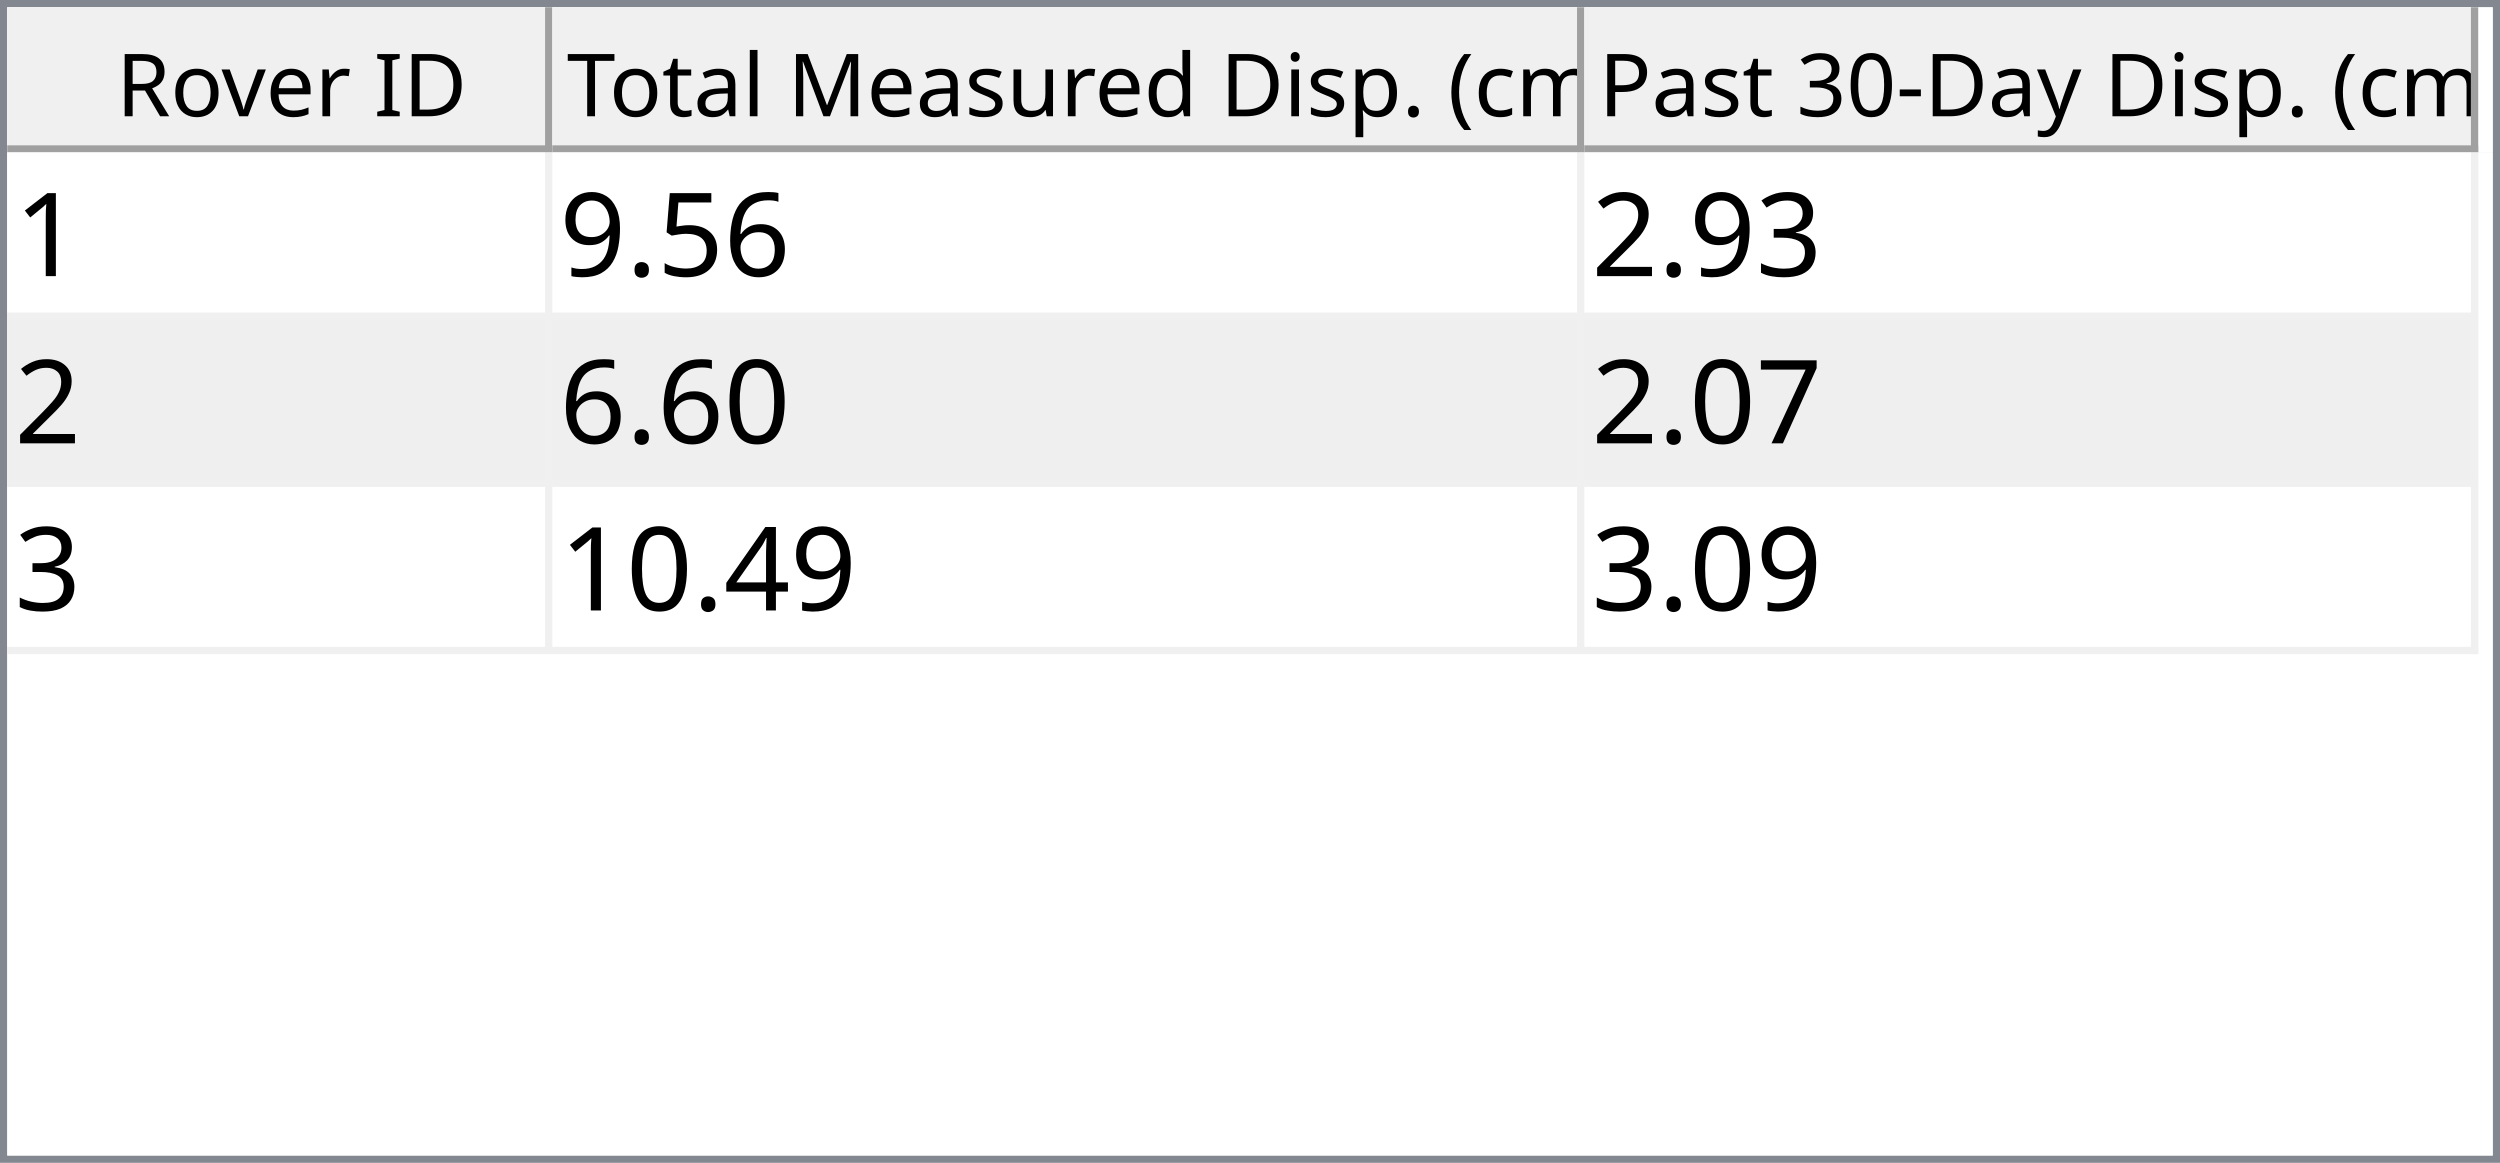
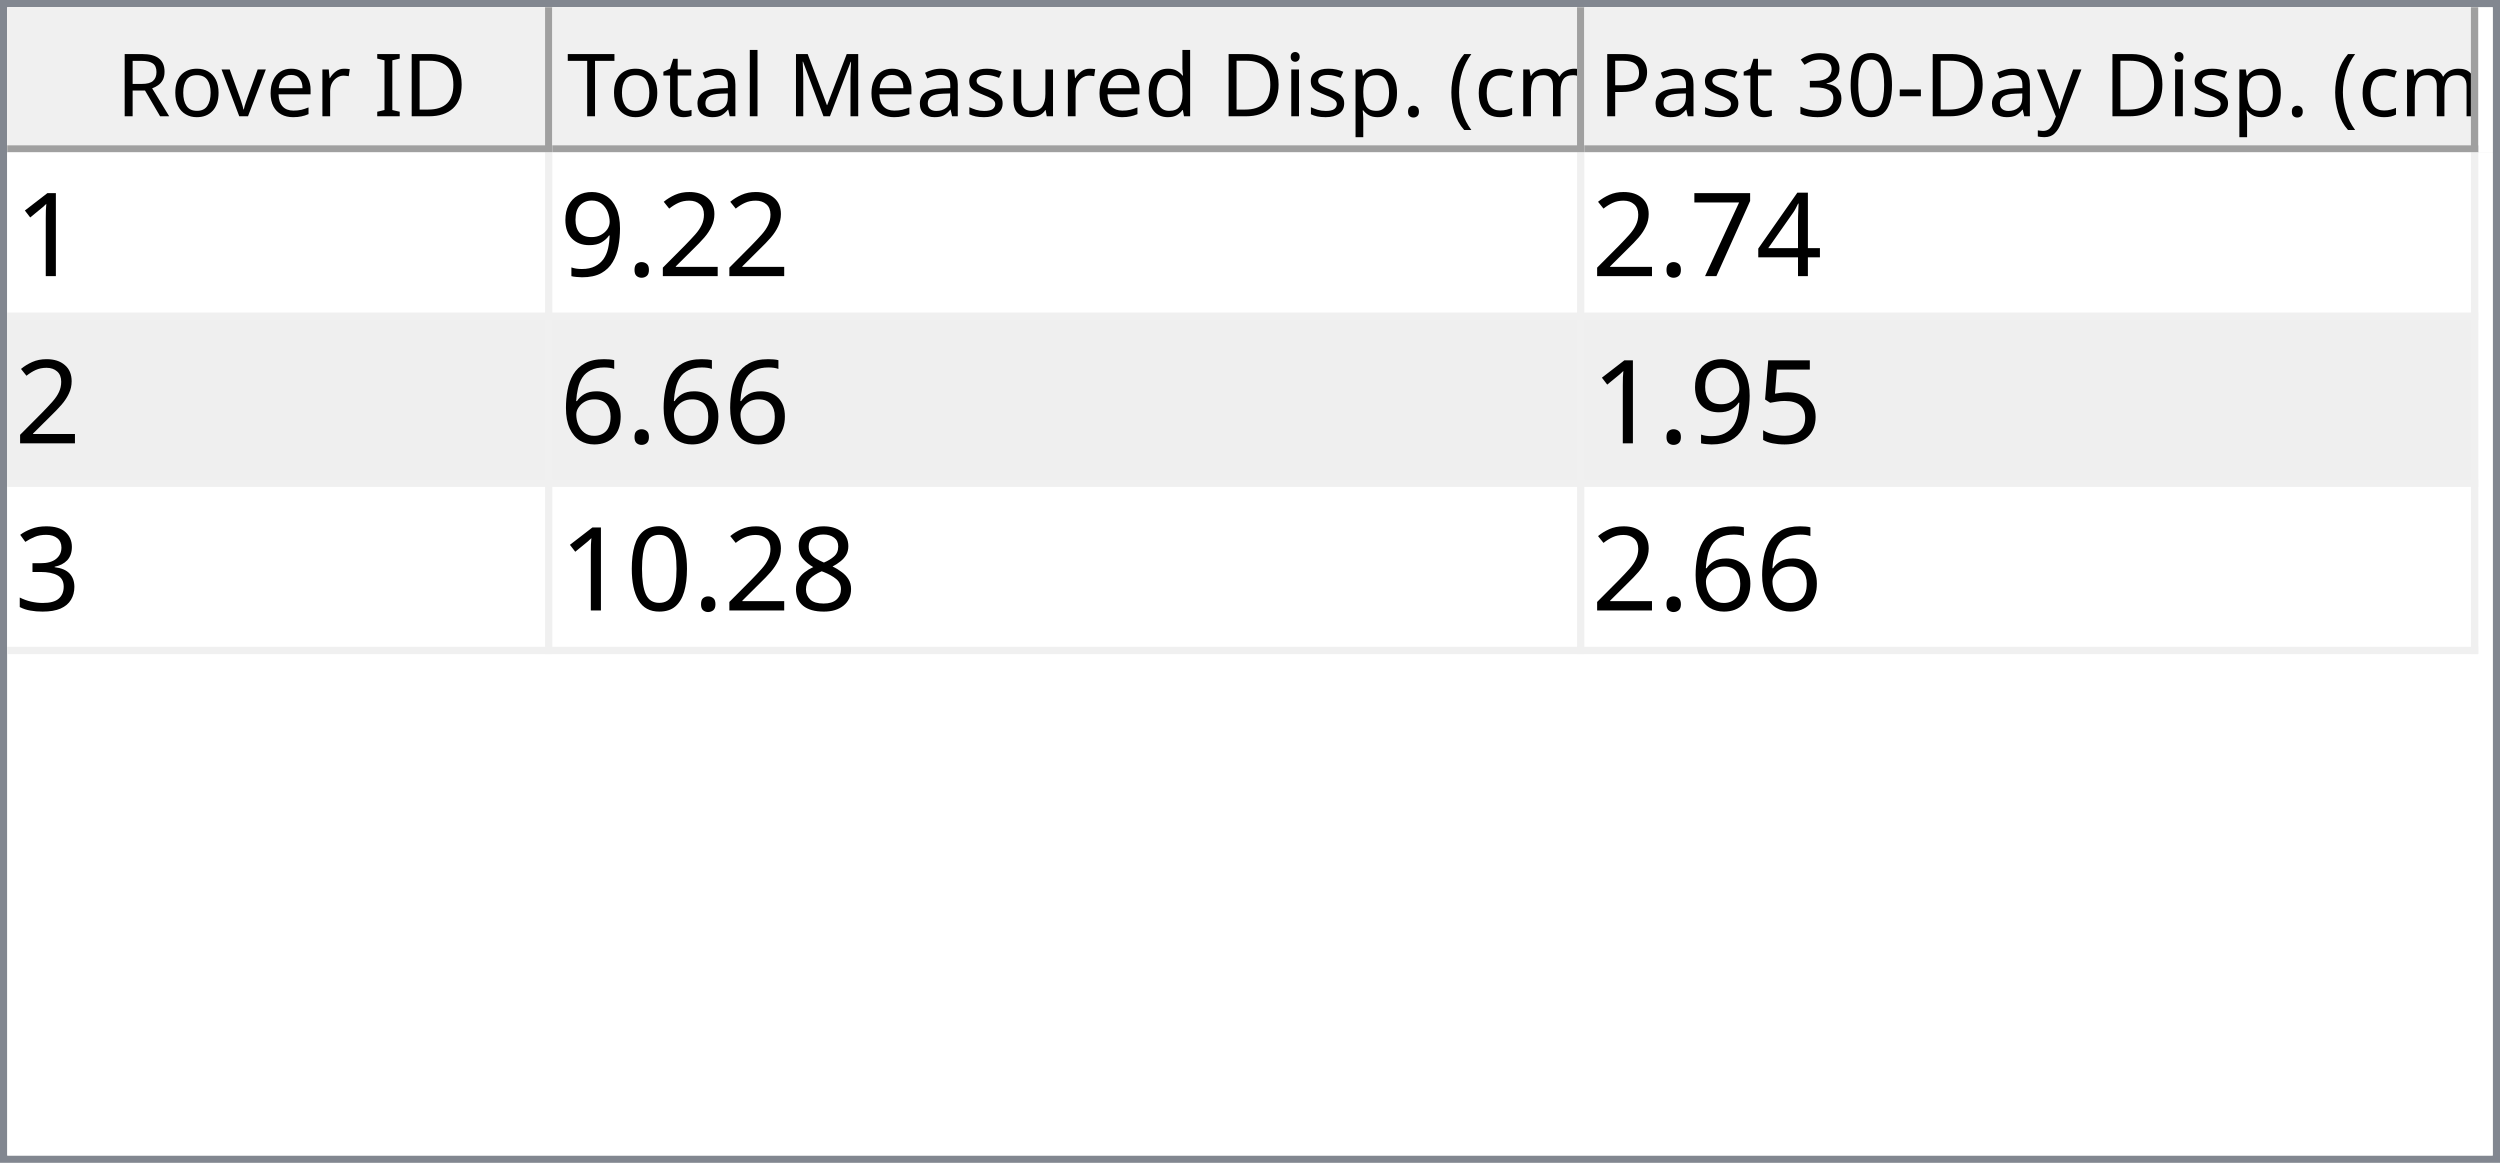
<svg xmlns="http://www.w3.org/2000/svg" style="fill-opacity:1; color-rendering:auto; color-interpolation:auto; text-rendering:auto; stroke:black; stroke-linecap:square; stroke-miterlimit:10; shape-rendering:auto; stroke-opacity:1; fill:black; stroke-dasharray:none; font-weight:normal; stroke-width:1; font-family:'Dialog'; font-style:normal; stroke-linejoin:miter; font-size:12px; stroke-dashoffset:0; image-rendering:auto;" width="344" height="160">
  <defs id="genericDefs" />
  <g>
    <defs id="defs1">
      <clipPath clipPathUnits="userSpaceOnUse" id="clipPath1">
        <path d="M0 0 L344 0 L344 160 L0 160 L0 0 Z" />
      </clipPath>
      <clipPath clipPathUnits="userSpaceOnUse" id="clipPath2">
        <path d="M0 0 L0 160 L344 160 L344 0 Z" />
      </clipPath>
      <clipPath clipPathUnits="userSpaceOnUse" id="clipPath3">
        <path d="M0 0 L0 20 L342 20 L342 0 Z" />
      </clipPath>
      <clipPath clipPathUnits="userSpaceOnUse" id="clipPath4">
        <path d="M0 0 L0 20 L75 20 L75 0 Z" />
      </clipPath>
      <clipPath clipPathUnits="userSpaceOnUse" id="clipPath5">
        <path d="M1 1 L1 19 L74 19 L74 1 Z" />
      </clipPath>
      <clipPath clipPathUnits="userSpaceOnUse" id="clipPath6">
        <path d="M0 0 L0 18 L73 18 L73 0 Z" />
      </clipPath>
      <clipPath clipPathUnits="userSpaceOnUse" id="clipPath7">
        <path d="M-0.5 -0.5 L-0.5 19.5 L74.5 19.5 L74.5 -0.5 Z" />
      </clipPath>
      <clipPath clipPathUnits="userSpaceOnUse" id="clipPath8">
        <path d="M0 0 L0 20 L142 20 L142 0 Z" />
      </clipPath>
      <clipPath clipPathUnits="userSpaceOnUse" id="clipPath9">
        <path d="M1 1 L1 19 L141 19 L141 1 Z" />
      </clipPath>
      <clipPath clipPathUnits="userSpaceOnUse" id="clipPath10">
        <path d="M0 0 L0 18 L140 18 L140 0 Z" />
      </clipPath>
      <clipPath clipPathUnits="userSpaceOnUse" id="clipPath11">
        <path d="M-0.5 -0.5 L-0.5 19.5 L141.5 19.5 L141.5 -0.5 Z" />
      </clipPath>
      <clipPath clipPathUnits="userSpaceOnUse" id="clipPath12">
        <path d="M0 0 L0 20 L123 20 L123 0 Z" />
      </clipPath>
      <clipPath clipPathUnits="userSpaceOnUse" id="clipPath13">
        <path d="M1 1 L1 19 L122 19 L122 1 Z" />
      </clipPath>
      <clipPath clipPathUnits="userSpaceOnUse" id="clipPath14">
        <path d="M0 0 L0 18 L121 18 L121 0 Z" />
      </clipPath>
      <clipPath clipPathUnits="userSpaceOnUse" id="clipPath15">
        <path d="M-0.5 -0.5 L-0.5 19.5 L122.5 19.5 L122.5 -0.5 Z" />
      </clipPath>
      <clipPath clipPathUnits="userSpaceOnUse" id="clipPath16">
        <path d="M0 0 L0 138 L342 138 L342 0 Z" />
      </clipPath>
      <clipPath clipPathUnits="userSpaceOnUse" id="clipPath17">
        <path d="M0 0 L0 69 L340 69 L340 0 Z" />
      </clipPath>
      <clipPath clipPathUnits="userSpaceOnUse" id="clipPath18">
        <path d="M-0.5 -0.5 L-0.5 68.5 L339.5 68.5 L339.5 -0.5 Z" />
      </clipPath>
      <clipPath clipPathUnits="userSpaceOnUse" id="clipPath19">
        <path d="M0 0 L0 22 L74 22 L74 0 Z" />
      </clipPath>
      <clipPath clipPathUnits="userSpaceOnUse" id="clipPath20">
        <path d="M0 0 L0 22 L141 22 L141 0 Z" />
      </clipPath>
      <clipPath clipPathUnits="userSpaceOnUse" id="clipPath21">
        <path d="M0 0 L0 22 L122 22 L122 0 Z" />
      </clipPath>
      <font horiz-adv-x="64.551" id="font1">
        <font-face ascent="107.91" descent="25.098" units-per-em="100" style="font-style:normal; font-family:Segoe UI; font-weight:normal;" />
        <missing-glyph horiz-adv-x="64.551" d="M8.109 0 L8.109 68.266 L56.453 68.266 L56.453 0 L8.109 0 ZM15.328 7.234 L49.219 7.234 L49.219 61.031 L15.328 61.031 L15.328 7.234 Z" />
        <glyph unicode="D" horiz-adv-x="70.117" d="M9.188 0 L9.188 70.016 L28.516 70.016 Q65.531 70.016 65.531 35.891 Q65.531 19.672 55.25 9.836 Q44.969 0 27.734 0 L9.188 0 ZM17.391 62.594 L17.391 7.422 L27.828 7.422 Q41.609 7.422 49.273 14.797 Q56.938 22.172 56.938 35.688 Q56.938 62.594 28.328 62.594 L17.391 62.594 Z" />
        <glyph unicode="I" horiz-adv-x="26.611" d="M17.391 0 L9.188 0 L9.188 70.016 L17.391 70.016 L17.391 0 Z" />
        <glyph unicode=" " horiz-adv-x="27.393" d="" />
        <glyph unicode="r" horiz-adv-x="34.766" d="M34.188 41.891 Q32.078 43.5 28.125 43.5 Q23 43.5 19.555 38.672 Q16.109 33.844 16.109 25.484 L16.109 0 L8.109 0 L8.109 50 L16.109 50 L16.109 39.703 L16.312 39.703 Q18.016 44.969 21.531 47.922 Q25.047 50.875 29.391 50.875 Q32.516 50.875 34.188 50.203 L34.188 41.891 Z" />
        <glyph unicode="e" horiz-adv-x="52.295" d="M48.297 23 L12.984 23 Q13.188 14.656 17.484 10.109 Q21.781 5.562 29.297 5.562 Q37.75 5.562 44.828 11.141 L44.828 3.609 Q38.234 -1.172 27.391 -1.172 Q16.797 -1.172 10.742 5.641 Q4.688 12.453 4.688 24.812 Q4.688 36.469 11.305 43.82 Q17.922 51.172 27.734 51.172 Q37.547 51.172 42.922 44.828 Q48.297 38.484 48.297 27.203 L48.297 23 ZM40.094 29.781 Q40.047 36.719 36.75 40.578 Q33.453 44.438 27.594 44.438 Q21.922 44.438 17.969 40.383 Q14.016 36.328 13.094 29.781 L40.094 29.781 Z" />
        <glyph unicode="v" horiz-adv-x="47.9" d="M47.406 50 L27.484 0 L19.625 0 L0.688 50 L9.469 50 L22.172 13.672 Q23.578 9.672 23.922 6.688 L24.125 6.688 Q24.609 10.453 25.688 13.484 L38.969 50 L47.406 50 Z" />
        <glyph unicode="o" horiz-adv-x="58.594" d="M29 -1.172 Q17.922 -1.172 11.305 5.836 Q4.688 12.844 4.688 24.422 Q4.688 37.016 11.57 44.094 Q18.453 51.172 30.172 51.172 Q41.359 51.172 47.633 44.289 Q53.906 37.406 53.906 25.203 Q53.906 13.234 47.141 6.031 Q40.375 -1.172 29 -1.172 ZM29.594 44.438 Q21.875 44.438 17.383 39.188 Q12.891 33.938 12.891 24.703 Q12.891 15.828 17.43 10.695 Q21.969 5.562 29.594 5.562 Q37.359 5.562 41.531 10.594 Q45.703 15.625 45.703 24.906 Q45.703 34.281 41.531 39.359 Q37.359 44.438 29.594 44.438 Z" />
        <glyph unicode="R" horiz-adv-x="59.814" d="M59.375 0 L49.609 0 L37.891 19.625 Q36.281 22.359 34.766 24.289 Q33.25 26.219 31.664 27.438 Q30.078 28.656 28.25 29.219 Q26.422 29.781 24.125 29.781 L17.391 29.781 L17.391 0 L9.188 0 L9.188 70.016 L30.078 70.016 Q34.672 70.016 38.555 68.867 Q42.438 67.719 45.289 65.375 Q48.141 63.031 49.758 59.547 Q51.375 56.062 51.375 51.375 Q51.375 47.703 50.273 44.656 Q49.172 41.609 47.148 39.211 Q45.125 36.812 42.266 35.133 Q39.406 33.453 35.844 32.516 L35.844 32.328 Q37.594 31.547 38.891 30.547 Q40.188 29.547 41.359 28.18 Q42.531 26.812 43.68 25.078 Q44.828 23.344 46.234 21.047 L59.375 0 ZM17.391 62.594 L17.391 37.203 L28.516 37.203 Q31.594 37.203 34.203 38.133 Q36.812 39.062 38.719 40.797 Q40.625 42.531 41.703 45.047 Q42.781 47.562 42.781 50.688 Q42.781 56.297 39.141 59.445 Q35.5 62.594 28.609 62.594 L17.391 62.594 Z" />
        <glyph unicode=")" horiz-adv-x="30.176" d="M8.297 -15.922 L1.172 -15.922 Q16.406 2.344 16.406 26.812 Q16.406 51.469 1.078 70.016 L8.297 70.016 Q23.531 52.156 23.531 26.703 Q23.531 1.375 8.297 -15.922 Z" />
        <glyph unicode="m" horiz-adv-x="86.133" d="M79.109 0 L71.094 0 L71.094 28.719 Q71.094 37.016 68.531 40.727 Q65.969 44.438 59.906 44.438 Q54.781 44.438 51.195 39.75 Q47.609 35.062 47.609 28.516 L47.609 0 L39.594 0 L39.594 29.688 Q39.594 44.438 28.219 44.438 Q22.953 44.438 19.531 40.016 Q16.109 35.594 16.109 28.516 L16.109 0 L8.109 0 L8.109 50 L16.109 50 L16.109 42.094 L16.312 42.094 Q21.625 51.172 31.844 51.172 Q36.969 51.172 40.773 48.312 Q44.578 45.453 46 40.828 Q51.562 51.172 62.594 51.172 Q79.109 51.172 79.109 30.812 L79.109 0 Z" />
        <glyph unicode="c" horiz-adv-x="46.191" d="M42.188 2.297 Q36.422 -1.172 28.516 -1.172 Q17.828 -1.172 11.258 5.789 Q4.688 12.75 4.688 23.828 Q4.688 36.188 11.766 43.68 Q18.844 51.172 30.672 51.172 Q37.25 51.172 42.281 48.734 L42.281 40.531 Q36.719 44.438 30.375 44.438 Q22.703 44.438 17.797 38.945 Q12.891 33.453 12.891 24.516 Q12.891 15.719 17.508 10.641 Q22.125 5.562 29.891 5.562 Q36.422 5.562 42.188 9.906 L42.188 2.297 Z" />
        <glyph unicode="(" horiz-adv-x="30.176" d="M29.109 -15.922 L21.969 -15.922 Q6.844 1.375 6.844 26.703 Q6.844 52.156 21.969 70.016 L29.203 70.016 Q13.875 51.469 13.875 26.812 Q13.875 2.344 29.109 -15.922 Z" />
        <glyph unicode="." horiz-adv-x="21.68" d="M10.891 -1.078 Q8.641 -1.078 7.055 0.539 Q5.469 2.156 5.469 4.391 Q5.469 6.641 7.055 8.273 Q8.641 9.906 10.891 9.906 Q13.188 9.906 14.797 8.273 Q16.406 6.641 16.406 4.391 Q16.406 2.156 14.797 0.539 Q13.188 -1.078 10.891 -1.078 Z" />
        <glyph unicode="p" horiz-adv-x="58.789" d="M16.312 7.234 L16.109 7.234 L16.109 -23 L8.109 -23 L8.109 50 L16.109 50 L16.109 41.219 L16.312 41.219 Q22.219 51.172 33.594 51.172 Q43.266 51.172 48.688 44.461 Q54.109 37.75 54.109 26.469 Q54.109 13.922 48 6.375 Q41.891 -1.172 31.297 -1.172 Q21.578 -1.172 16.312 7.234 ZM16.109 27.391 L16.109 20.406 Q16.109 14.203 20.141 9.883 Q24.172 5.562 30.375 5.562 Q37.641 5.562 41.773 11.133 Q45.906 16.703 45.906 26.609 Q45.906 34.969 42.047 39.703 Q38.188 44.438 31.594 44.438 Q24.609 44.438 20.359 39.578 Q16.109 34.719 16.109 27.391 Z" />
        <glyph unicode="i" horiz-adv-x="24.219" d="M12.203 62.703 Q10.062 62.703 8.547 64.164 Q7.031 65.625 7.031 67.875 Q7.031 70.125 8.547 71.609 Q10.062 73.094 12.203 73.094 Q14.406 73.094 15.945 71.609 Q17.484 70.125 17.484 67.875 Q17.484 65.719 15.945 64.211 Q14.406 62.703 12.203 62.703 ZM16.109 0 L8.109 0 L8.109 50 L16.109 50 L16.109 0 Z" />
        <glyph unicode="d" horiz-adv-x="58.887" d="M50.781 0 L42.781 0 L42.781 8.5 L42.578 8.5 Q37.016 -1.172 25.391 -1.172 Q15.969 -1.172 10.328 5.539 Q4.688 12.25 4.688 23.828 Q4.688 36.234 10.938 43.703 Q17.188 51.172 27.594 51.172 Q37.891 51.172 42.578 43.062 L42.781 43.062 L42.781 74.031 L50.781 74.031 L50.781 0 ZM42.781 22.609 L42.781 29.984 Q42.781 36.031 38.773 40.234 Q34.766 44.438 28.609 44.438 Q21.297 44.438 17.094 39.062 Q12.891 33.688 12.891 24.219 Q12.891 15.578 16.922 10.57 Q20.953 5.562 27.734 5.562 Q34.422 5.562 38.602 10.398 Q42.781 15.234 42.781 22.609 Z" />
        <glyph unicode="u" horiz-adv-x="56.592" d="M48.531 0 L40.531 0 L40.531 7.906 L40.328 7.906 Q35.359 -1.172 24.906 -1.172 Q7.031 -1.172 7.031 20.125 L7.031 50 L14.984 50 L14.984 21.391 Q14.984 5.562 27.094 5.562 Q32.953 5.562 36.742 9.883 Q40.531 14.203 40.531 21.188 L40.531 50 L48.531 50 L48.531 0 Z" />
        <glyph unicode="s" horiz-adv-x="42.432" d="M5.078 1.812 L5.078 10.406 Q11.625 5.562 19.484 5.562 Q30.031 5.562 30.031 12.594 Q30.031 14.594 29.125 15.992 Q28.219 17.391 26.68 18.461 Q25.141 19.531 23.07 20.383 Q21 21.234 18.609 22.172 Q15.281 23.484 12.766 24.828 Q10.25 26.172 8.57 27.859 Q6.891 29.547 6.031 31.695 Q5.172 33.844 5.172 36.719 Q5.172 40.234 6.789 42.945 Q8.406 45.656 11.086 47.484 Q13.766 49.312 17.211 50.242 Q20.656 51.172 24.312 51.172 Q30.812 51.172 35.938 48.922 L35.938 40.828 Q30.422 44.438 23.25 44.438 Q21 44.438 19.195 43.922 Q17.391 43.406 16.094 42.477 Q14.797 41.547 14.086 40.258 Q13.375 38.969 13.375 37.406 Q13.375 35.453 14.086 34.133 Q14.797 32.812 16.164 31.789 Q17.531 30.766 19.484 29.938 Q21.438 29.109 23.922 28.125 Q27.25 26.859 29.883 25.516 Q32.516 24.172 34.375 22.484 Q36.234 20.797 37.234 18.602 Q38.234 16.406 38.234 13.375 Q38.234 9.672 36.602 6.938 Q34.969 4.203 32.234 2.398 Q29.5 0.594 25.93 -0.289 Q22.359 -1.172 18.453 -1.172 Q10.75 -1.172 5.078 1.812 Z" />
        <glyph unicode="M" horiz-adv-x="89.795" d="M80.562 0 L72.406 0 L72.406 46.969 Q72.406 52.547 73.094 60.594 L72.906 60.594 Q71.734 55.859 70.797 53.812 L46.875 0 L42.875 0 L19 53.422 Q17.969 55.766 16.891 60.594 L16.703 60.594 Q17.094 56.391 17.094 46.875 L17.094 0 L9.188 0 L9.188 70.016 L20.016 70.016 L41.5 21.188 Q44 15.578 44.734 12.797 L45.016 12.797 Q47.125 18.562 48.391 21.391 L70.312 70.016 L80.562 70.016 L80.562 0 Z" />
        <glyph unicode="l" horiz-adv-x="24.219" d="M16.109 0 L8.109 0 L8.109 74.031 L16.109 74.031 L16.109 0 Z" />
        <glyph unicode="a" horiz-adv-x="50.879" d="M43.891 0 L35.891 0 L35.891 7.812 L35.688 7.812 Q30.469 -1.172 20.312 -1.172 Q12.844 -1.172 8.617 2.781 Q4.391 6.734 4.391 13.281 Q4.391 27.297 20.906 29.594 L35.891 31.688 Q35.891 44.438 25.594 44.438 Q16.547 44.438 9.281 38.281 L9.281 46.484 Q16.656 51.172 26.266 51.172 Q43.891 51.172 43.891 32.516 L43.891 0 ZM35.891 25.297 L23.828 23.641 Q18.266 22.859 15.43 20.875 Q12.594 18.891 12.594 13.875 Q12.594 10.203 15.211 7.883 Q17.828 5.562 22.172 5.562 Q28.125 5.562 32.008 9.742 Q35.891 13.922 35.891 20.312 L35.891 25.297 Z" />
        <glyph unicode="t" horiz-adv-x="33.887" d="M31.297 0.484 Q28.469 -1.078 23.828 -1.078 Q10.688 -1.078 10.688 13.578 L10.688 43.172 L2.094 43.172 L2.094 50 L10.688 50 L10.688 62.203 L18.703 64.797 L18.703 50 L31.297 50 L31.297 43.172 L18.703 43.172 L18.703 14.984 Q18.703 9.969 20.414 7.82 Q22.125 5.672 26.078 5.672 Q29.109 5.672 31.297 7.328 L31.297 0.484 Z" />
        <glyph unicode="T" horiz-adv-x="52.393" d="M50.594 62.594 L30.375 62.594 L30.375 0 L22.172 0 L22.172 62.594 L2 62.594 L2 70.016 L50.594 70.016 L50.594 62.594 Z" />
        <glyph unicode="y" horiz-adv-x="48.389" d="M47.906 50 L24.906 -8.016 Q18.75 -23.531 7.625 -23.531 Q4.5 -23.531 2.391 -22.906 L2.391 -15.719 Q4.984 -16.609 7.125 -16.609 Q13.188 -16.609 16.219 -9.375 L20.219 0.094 L0.688 50 L9.578 50 L23.094 11.531 Q23.344 10.797 24.125 7.719 L24.422 7.719 Q24.656 8.891 25.391 11.422 L39.594 50 L47.906 50 Z" />
        <glyph unicode="-" horiz-adv-x="39.99" d="M33.688 24.703 L7.031 24.703 L7.031 31 L33.688 31 L33.688 24.703 Z" />
        <glyph unicode="0" horiz-adv-x="53.906" d="M49.812 35.297 Q49.812 26.516 48.219 19.727 Q46.625 12.938 43.625 8.273 Q40.625 3.609 36.258 1.195 Q31.891 -1.219 26.312 -1.219 Q21.047 -1.219 16.922 1.102 Q12.797 3.422 9.961 7.867 Q7.125 12.312 5.664 18.781 Q4.203 25.25 4.203 33.594 Q4.203 42.781 5.742 49.812 Q7.281 56.844 10.258 61.602 Q13.234 66.359 17.656 68.773 Q22.078 71.188 27.781 71.188 Q49.812 71.188 49.812 35.297 ZM41.609 34.516 Q41.609 64.406 27.391 64.406 Q12.406 64.406 12.406 33.984 Q12.406 5.609 27.094 5.609 Q41.609 5.609 41.609 34.516 Z" />
        <glyph unicode="3" horiz-adv-x="53.906" d="M46.531 19.828 Q46.531 15.094 44.75 11.211 Q42.969 7.328 39.719 4.57 Q36.469 1.812 31.93 0.297 Q27.391 -1.219 21.922 -1.219 Q11.922 -1.219 6 2.594 L6 11.188 Q13.094 5.609 22.219 5.609 Q25.875 5.609 28.828 6.539 Q31.781 7.469 33.906 9.227 Q36.031 10.984 37.18 13.477 Q38.328 15.969 38.328 19.094 Q38.328 32.812 18.797 32.812 L12.984 32.812 L12.984 39.594 L18.5 39.594 Q35.797 39.594 35.797 52.484 Q35.797 64.406 22.609 64.406 Q15.188 64.406 8.688 59.422 L8.688 67.188 Q15.375 71.188 24.609 71.188 Q29 71.188 32.57 69.969 Q36.141 68.75 38.68 66.555 Q41.219 64.359 42.609 61.281 Q44 58.203 44 54.5 Q44 40.672 30.031 36.719 L30.031 36.531 Q33.594 36.141 36.625 34.797 Q39.656 33.453 41.852 31.305 Q44.047 29.156 45.289 26.25 Q46.531 23.344 46.531 19.828 Z" />
        <glyph unicode="P" horiz-adv-x="56.006" d="M17.391 26.469 L17.391 0 L9.188 0 L9.188 70.016 L28.422 70.016 Q39.656 70.016 45.828 64.547 Q52 59.078 52 49.125 Q52 39.156 45.141 32.812 Q38.281 26.469 26.609 26.469 L17.391 26.469 ZM17.391 62.594 L17.391 33.891 L25.984 33.891 Q34.469 33.891 38.938 37.773 Q43.406 41.656 43.406 48.734 Q43.406 62.594 27 62.594 L17.391 62.594 Z" />
      </font>
      <font horiz-adv-x="75.0" id="font2">
        <font-face ascent="100.537" descent="21.973" units-per-em="100" style="font-style:normal; font-family:sans-serif; font-weight:normal;" />
        <missing-glyph horiz-adv-x="75.0" d="M12.5 0 L12.5 62.5 L62.5 62.5 L62.5 0 L12.5 0 ZM14.062 1.562 L60.938 1.562 L60.938 60.938 L14.062 60.938 L14.062 1.562 Z" />
        <glyph unicode="1" horiz-adv-x="55.615" d="M37.25 0 L28.469 0 L28.469 56 Q25.297 52.984 20.141 49.953 Q14.984 46.922 10.891 45.406 L10.891 53.906 Q18.266 57.375 23.781 62.305 Q29.297 67.234 31.594 71.875 L37.25 71.875 L37.25 0 Z" />
+         <glyph unicode="2" horiz-adv-x="55.615" d="M50.344 8.453 L50.344 0 L3.031 0 Q2.938 3.172 4.047 6.109 Q5.859 10.938 9.836 15.625 Q13.812 20.312 21.344 26.469 Q33.016 36.031 37.117 41.625 Q41.219 47.219 41.219 52.203 Q41.219 57.422 37.477 61.008 Q33.734 64.594 27.734 64.594 Q21.391 64.594 17.578 60.789 Q13.766 56.984 13.719 50.25 L4.688 51.172 Q5.609 61.281 11.664 66.578 Q17.719 71.875 27.938 71.875 Q38.234 71.875 44.242 66.164 Q50.25 60.453 50.25 52 Q50.25 47.703 48.492 43.555 Q46.734 39.406 42.656 34.812 Q38.578 30.219 29.109 22.219 Q21.188 15.578 18.945 13.211 Q16.703 10.844 15.234 8.453 L50.344 8.453 Z" />
+         <glyph unicode="." horiz-adv-x="27.783" d="M9.078 0 L9.078 10.016 L19.094 10.016 L19.094 0 L9.078 0 Z" />
+         <glyph unicode="9" horiz-adv-x="55.615" d="M5.469 16.547 L13.922 17.328 Q14.984 11.375 18.016 8.688 Q21.047 6 25.781 6 Q29.828 6 32.883 7.859 Q35.938 9.719 37.891 12.82 Q39.844 15.922 41.164 21.195 Q42.484 26.469 42.484 31.938 Q42.484 32.516 42.438 33.688 Q39.797 29.5 35.234 26.883 Q30.672 24.266 25.344 24.266 Q16.453 24.266 10.305 30.711 Q4.156 37.156 4.156 47.703 Q4.156 58.594 10.578 65.234 Q17 71.875 26.656 71.875 Q33.641 71.875 39.43 68.117 Q45.219 64.359 48.219 57.398 Q51.219 50.438 51.219 37.25 Q51.219 23.531 48.242 15.406 Q45.266 7.281 39.383 3.031 Q33.5 -1.219 25.594 -1.219 Q17.188 -1.219 11.867 3.445 Q6.547 8.109 5.469 16.547 ZM41.453 48.141 Q41.453 55.719 37.43 60.156 Q33.406 64.594 27.734 64.594 Q21.875 64.594 17.531 59.812 Q13.188 55.031 13.188 47.406 Q13.188 40.578 17.312 36.305 Q21.438 32.031 27.484 32.031 Q33.594 32.031 37.523 36.305 Q41.453 40.578 41.453 48.141 Z" />
+         <glyph unicode="4" horiz-adv-x="55.615" d="M32.328 0 L32.328 17.141 L1.266 17.141 L1.266 25.203 L33.938 71.578 L41.109 71.578 L41.109 25.203 L50.781 25.203 L50.781 17.141 L41.109 17.141 L41.109 0 L32.328 0 ZM32.328 25.203 L32.328 57.469 L9.906 25.203 L32.328 25.203 Z" />
+         <glyph unicode="7" horiz-adv-x="55.615" d="M4.734 62.203 L4.734 70.656 L51.078 70.656 L51.078 63.812 Q44.234 56.547 37.523 44.484 Q30.812 32.422 27.156 19.672 Q24.516 10.688 23.781 0 L14.75 0 Q14.891 8.453 18.062 20.414 Q21.234 32.375 27.172 43.484 Q33.109 54.594 39.797 62.203 L4.734 62.203 Z" />
        <glyph unicode="6" horiz-adv-x="55.615" d="M49.75 54.047 L41.016 53.375 Q39.844 58.547 37.703 60.891 Q34.125 64.656 28.906 64.656 Q24.703 64.656 21.531 62.312 Q17.391 59.281 14.992 53.469 Q12.594 47.656 12.5 36.922 Q15.672 41.75 20.266 44.094 Q24.859 46.438 29.891 46.438 Q38.672 46.438 44.852 39.969 Q51.031 33.5 51.031 23.25 Q51.031 16.5 48.125 10.719 Q45.219 4.938 40.141 1.859 Q35.062 -1.219 28.609 -1.219 Q17.625 -1.219 10.695 6.859 Q3.766 14.938 3.766 33.5 Q3.766 54.25 11.422 63.672 Q18.109 71.875 29.438 71.875 Q37.891 71.875 43.289 67.141 Q48.688 62.406 49.75 54.047 ZM13.875 23.188 Q13.875 18.656 15.797 14.508 Q17.719 10.359 21.188 8.18 Q24.656 6 28.469 6 Q34.031 6 38.039 10.492 Q42.047 14.984 42.047 22.703 Q42.047 30.125 38.086 34.398 Q34.125 38.672 28.125 38.672 Q22.172 38.672 18.023 34.398 Q13.875 30.125 13.875 23.188 Z" />
        <glyph unicode="5" horiz-adv-x="55.615" d="M4.156 18.75 L13.375 19.531 Q14.406 12.797 18.141 9.398 Q21.875 6 27.156 6 Q33.5 6 37.891 10.789 Q42.281 15.578 42.281 23.484 Q42.281 31 38.062 35.352 Q33.844 39.703 27 39.703 Q22.75 39.703 19.336 37.773 Q15.922 35.844 13.969 32.766 L5.719 33.844 L12.641 70.609 L48.25 70.609 L48.25 62.203 L19.672 62.203 L15.828 42.969 Q22.266 47.469 29.344 47.469 Q38.719 47.469 45.164 40.969 Q51.609 34.469 51.609 24.266 Q51.609 14.547 45.953 7.469 Q39.062 -1.219 27.156 -1.219 Q17.391 -1.219 11.211 4.25 Q5.031 9.719 4.156 18.75 Z" />
-         <glyph unicode="." horiz-adv-x="27.783" d="M9.078 0 L9.078 10.016 L19.094 10.016 L19.094 0 L9.078 0 Z" />
-         <glyph unicode="9" horiz-adv-x="55.615" d="M5.469 16.547 L13.922 17.328 Q14.984 11.375 18.016 8.688 Q21.047 6 25.781 6 Q29.828 6 32.883 7.859 Q35.938 9.719 37.891 12.82 Q39.844 15.922 41.164 21.195 Q42.484 26.469 42.484 31.938 Q42.484 32.516 42.438 33.688 Q39.797 29.5 35.234 26.883 Q30.672 24.266 25.344 24.266 Q16.453 24.266 10.305 30.711 Q4.156 37.156 4.156 47.703 Q4.156 58.594 10.578 65.234 Q17 71.875 26.656 71.875 Q33.641 71.875 39.43 68.117 Q45.219 64.359 48.219 57.398 Q51.219 50.438 51.219 37.25 Q51.219 23.531 48.242 15.406 Q45.266 7.281 39.383 3.031 Q33.5 -1.219 25.594 -1.219 Q17.188 -1.219 11.867 3.445 Q6.547 8.109 5.469 16.547 ZM41.453 48.141 Q41.453 55.719 37.43 60.156 Q33.406 64.594 27.734 64.594 Q21.875 64.594 17.531 59.812 Q13.188 55.031 13.188 47.406 Q13.188 40.578 17.312 36.305 Q21.438 32.031 27.484 32.031 Q33.594 32.031 37.523 36.305 Q41.453 40.578 41.453 48.141 Z" />
        <glyph unicode="3" horiz-adv-x="55.615" d="M4.203 18.891 L12.984 20.062 Q14.5 12.594 18.141 9.297 Q21.781 6 27 6 Q33.203 6 37.477 10.297 Q41.75 14.594 41.75 20.953 Q41.75 27 37.797 30.93 Q33.844 34.859 27.734 34.859 Q25.25 34.859 21.531 33.891 L22.516 41.609 Q23.391 41.5 23.922 41.5 Q29.547 41.5 34.039 44.43 Q38.531 47.359 38.531 53.469 Q38.531 58.297 35.258 61.477 Q31.984 64.656 26.812 64.656 Q21.688 64.656 18.266 61.43 Q14.844 58.203 13.875 51.766 L5.078 53.328 Q6.688 62.156 12.398 67.016 Q18.109 71.875 26.609 71.875 Q32.469 71.875 37.398 69.359 Q42.328 66.844 44.945 62.5 Q47.562 58.156 47.562 53.266 Q47.562 48.641 45.07 44.828 Q42.578 41.016 37.703 38.766 Q44.047 37.312 47.562 32.695 Q51.078 28.078 51.078 21.141 Q51.078 11.766 44.242 5.25 Q37.406 -1.266 26.953 -1.266 Q17.531 -1.266 11.305 4.352 Q5.078 9.969 4.203 18.891 Z" />
-         <glyph unicode="2" horiz-adv-x="55.615" d="M50.344 8.453 L50.344 0 L3.031 0 Q2.938 3.172 4.047 6.109 Q5.859 10.938 9.836 15.625 Q13.812 20.312 21.344 26.469 Q33.016 36.031 37.117 41.625 Q41.219 47.219 41.219 52.203 Q41.219 57.422 37.477 61.008 Q33.734 64.594 27.734 64.594 Q21.391 64.594 17.578 60.789 Q13.766 56.984 13.719 50.25 L4.688 51.172 Q5.609 61.281 11.664 66.578 Q17.719 71.875 27.938 71.875 Q38.234 71.875 44.242 66.164 Q50.25 60.453 50.25 52 Q50.25 47.703 48.492 43.555 Q46.734 39.406 42.656 34.812 Q38.578 30.219 29.109 22.219 Q21.188 15.578 18.945 13.211 Q16.703 10.844 15.234 8.453 L50.344 8.453 Z" />
+         <glyph unicode="8" horiz-adv-x="55.615" d="M17.672 38.812 Q12.203 40.828 9.57 44.539 Q6.938 48.25 6.938 53.422 Q6.938 61.234 12.555 66.555 Q18.172 71.875 27.484 71.875 Q36.859 71.875 42.578 66.43 Q48.297 60.984 48.297 53.172 Q48.297 48.188 45.68 44.508 Q43.062 40.828 37.75 38.812 Q44.344 36.672 47.781 31.883 Q51.219 27.094 51.219 20.453 Q51.219 11.281 44.727 5.031 Q38.234 -1.219 27.641 -1.219 Q17.047 -1.219 10.547 5.055 Q4.047 11.328 4.047 20.703 Q4.047 27.688 7.594 32.398 Q11.141 37.109 17.672 38.812 ZM15.922 53.719 Q15.922 48.641 19.195 45.414 Q22.469 42.188 27.688 42.188 Q32.766 42.188 36.016 45.383 Q39.266 48.578 39.266 53.219 Q39.266 58.062 35.914 61.359 Q32.562 64.656 27.594 64.656 Q22.562 64.656 19.242 61.43 Q15.922 58.203 15.922 53.719 ZM13.094 20.656 Q13.094 16.891 14.875 13.375 Q16.656 9.859 20.172 7.93 Q23.688 6 27.734 6 Q34.031 6 38.133 10.055 Q42.234 14.109 42.234 20.359 Q42.234 26.703 38.016 30.859 Q33.797 35.016 27.438 35.016 Q21.234 35.016 17.164 30.914 Q13.094 26.812 13.094 20.656 Z" />
        <glyph unicode="0" horiz-adv-x="55.615" d="M4.156 35.297 Q4.156 48 6.766 55.742 Q9.375 63.484 14.523 67.68 Q19.672 71.875 27.484 71.875 Q33.25 71.875 37.594 69.555 Q41.938 67.234 44.773 62.867 Q47.609 58.5 49.219 52.227 Q50.828 45.953 50.828 35.297 Q50.828 22.703 48.242 14.969 Q45.656 7.234 40.508 3.008 Q35.359 -1.219 27.484 -1.219 Q17.141 -1.219 11.234 6.203 Q4.156 15.141 4.156 35.297 ZM13.188 35.297 Q13.188 17.672 17.312 11.836 Q21.438 6 27.484 6 Q33.547 6 37.672 11.859 Q41.797 17.719 41.797 35.297 Q41.797 52.984 37.672 58.789 Q33.547 64.594 27.391 64.594 Q21.344 64.594 17.719 59.469 Q13.188 52.938 13.188 35.297 Z" />
-         <glyph unicode="7" horiz-adv-x="55.615" d="M4.734 62.203 L4.734 70.656 L51.078 70.656 L51.078 63.812 Q44.234 56.547 37.523 44.484 Q30.812 32.422 27.156 19.672 Q24.516 10.688 23.781 0 L14.75 0 Q14.891 8.453 18.062 20.414 Q21.234 32.375 27.172 43.484 Q33.109 54.594 39.797 62.203 L4.734 62.203 Z" />
-         <glyph unicode="4" horiz-adv-x="55.615" d="M32.328 0 L32.328 17.141 L1.266 17.141 L1.266 25.203 L33.938 71.578 L41.109 71.578 L41.109 25.203 L50.781 25.203 L50.781 17.141 L41.109 17.141 L41.109 0 L32.328 0 ZM32.328 25.203 L32.328 57.469 L9.906 25.203 L32.328 25.203 Z" />
      </font>
    </defs>
    <g style="fill:white; stroke:white;">
      <rect x="0" y="0" width="344" style="clip-path:url(#clipPath1); stroke:none;" height="160" />
    </g>
    <g style="fill:white; text-rendering:optimizeSpeed; color-rendering:optimizeSpeed; image-rendering:optimizeSpeed; shape-rendering:crispEdges; stroke:white; color-interpolation:sRGB;">
      <rect x="0" width="344" height="160" y="0" style="stroke:none;" />
      <path style="stroke:none;" d="M0 160 L344 160 L344 0 L0 0 Z" />
    </g>
    <g style="fill:rgb(240,240,240); font-family:'Segoe UI'; stroke:rgb(240,240,240);">
      <rect x="0" y="0" width="344" style="clip-path:url(#clipPath2); stroke:none;" height="160" />
    </g>
    <g style="fill:rgb(130,135,144); font-family:'Segoe UI'; stroke:rgb(130,135,144);">
      <path d="M0 0 L344 0 L344 160 L0 160 L0 0 ZM1 1 L343 1 L343 159 L1 159 L1 1 Z" style="fill-rule:evenodd; clip-path:url(#clipPath2); stroke:none;" />
    </g>
    <g style="fill:white; font-family:'Segoe UI'; stroke:white;" transform="translate(1,1)">
      <rect x="0" y="0" width="342" style="clip-path:url(#clipPath3); stroke:none;" height="20" />
    </g>
    <g style="fill:rgb(240,240,240); font-family:'Segoe UI'; stroke:rgb(240,240,240);" transform="translate(1,1)">
      <rect x="0" y="0" width="75" style="clip-path:url(#clipPath4); stroke:none;" height="20" />
    </g>
    <g style="font-family:'Segoe UI';" transform="translate(2,2)">
      <text x="14" xml:space="preserve" y="14" style="clip-path:url(#clipPath6); stroke:none;">Rover ID</text>
    </g>
    <g style="fill:rgb(160,160,160); font-family:'Segoe UI'; stroke:rgb(160,160,160); stroke-linejoin:bevel;" transform="translate(1.5,1.5)">
      <line x1="74" x2="74" y1="0" style="fill:none; clip-path:url(#clipPath7);" y2="19" />
    </g>
    <g style="fill:rgb(160,160,160); font-family:'Segoe UI'; stroke:rgb(160,160,160); stroke-linejoin:bevel;" transform="matrix(1,0,0,1,1,1) translate(0.5,0.5)">
      <line x1="0" x2="74" y1="19" style="fill:none; clip-path:url(#clipPath7);" y2="19" />
    </g>
    <g style="fill:rgb(240,240,240); font-family:'Segoe UI'; stroke:rgb(240,240,240);" transform="translate(76,1)">
      <rect x="0" y="0" width="142" style="clip-path:url(#clipPath8); stroke:none;" height="20" />
    </g>
    <g style="font-family:'Segoe UI';" transform="translate(77,2)">
      <text x="1" xml:space="preserve" y="14" style="clip-path:url(#clipPath10); stroke:none;">Total Measured Disp. (cm)</text>
    </g>
    <g style="fill:rgb(160,160,160); font-family:'Segoe UI'; stroke:rgb(160,160,160); stroke-linejoin:bevel;" transform="translate(76.5,1.5)">
      <line x1="141" x2="141" y1="0" style="fill:none; clip-path:url(#clipPath11);" y2="19" />
    </g>
    <g style="fill:rgb(160,160,160); font-family:'Segoe UI'; stroke:rgb(160,160,160); stroke-linejoin:bevel;" transform="matrix(1,0,0,1,76,1) translate(0.5,0.5)">
      <line x1="0" x2="141" y1="19" style="fill:none; clip-path:url(#clipPath11);" y2="19" />
    </g>
    <g style="fill:rgb(240,240,240); font-family:'Segoe UI'; stroke:rgb(240,240,240);" transform="translate(218,1)">
      <rect x="0" y="0" width="123" style="clip-path:url(#clipPath12); stroke:none;" height="20" />
    </g>
    <g style="font-family:'Segoe UI';" transform="translate(219,2)">
      <text x="1" xml:space="preserve" y="14" style="clip-path:url(#clipPath14); stroke:none;">Past 30-Day Disp. (cm)</text>
    </g>
    <g style="fill:rgb(160,160,160); font-family:'Segoe UI'; stroke:rgb(160,160,160); stroke-linejoin:bevel;" transform="translate(218.5,1.5)">
      <line x1="122" x2="122" y1="0" style="fill:none; clip-path:url(#clipPath15);" y2="19" />
    </g>
    <g style="fill:rgb(160,160,160); font-family:'Segoe UI'; stroke:rgb(160,160,160); stroke-linejoin:bevel;" transform="matrix(1,0,0,1,218,1) translate(0.5,0.5)">
      <line x1="0" x2="122" y1="19" style="fill:none; clip-path:url(#clipPath15);" y2="19" />
    </g>
    <g style="fill:white; font-family:'Segoe UI'; stroke:white;" transform="translate(1,21)">
      <rect x="0" y="0" width="342" style="clip-path:url(#clipPath16); stroke:none;" height="138" />
    </g>
    <g style="fill:rgb(240,240,240); font-size:16px; font-family:sans-serif; stroke:rgb(240,240,240);" transform="translate(1,21)">
      <rect x="0" y="0" width="340" style="clip-path:url(#clipPath17); stroke:none;" height="69" />
      <line transform="translate(0.5,0.5)" x1="0" x2="339" y1="22" style="clip-path:url(#clipPath18); fill:none; stroke-linejoin:bevel;" y2="22" />
    </g>
    <g transform="matrix(1,0,0,1,1,21) translate(0.5,0.5)" style="fill:rgb(240,240,240); font-size:16px; font-family:sans-serif; stroke:rgb(240,240,240); stroke-linejoin:bevel;">
      <line x1="0" x2="339" y1="45" style="fill:none; clip-path:url(#clipPath18);" y2="45" />
    </g>
    <g transform="matrix(1,0,0,1,1,21) translate(0.5,0.5)" style="fill:rgb(240,240,240); font-size:16px; font-family:sans-serif; stroke:rgb(240,240,240); stroke-linejoin:bevel;">
      <line x1="0" x2="339" y1="68" style="fill:none; clip-path:url(#clipPath18);" y2="68" />
    </g>
    <g transform="matrix(1,0,0,1,1,21) translate(0.5,0.5)" style="fill:rgb(240,240,240); font-size:16px; font-family:sans-serif; stroke:rgb(240,240,240); stroke-linejoin:bevel;">
      <line x1="74" x2="74" y1="0" style="fill:none; clip-path:url(#clipPath18);" y2="68" />
    </g>
    <g transform="matrix(1,0,0,1,1,21) translate(0.5,0.5)" style="fill:rgb(240,240,240); font-size:16px; font-family:sans-serif; stroke:rgb(240,240,240); stroke-linejoin:bevel;">
      <line x1="216" x2="216" y1="0" style="fill:none; clip-path:url(#clipPath18);" y2="68" />
    </g>
    <g transform="matrix(1,0,0,1,1,21) translate(0.5,0.5)" style="fill:rgb(240,240,240); font-size:16px; font-family:sans-serif; stroke:rgb(240,240,240); stroke-linejoin:bevel;">
      <line x1="339" x2="339" y1="0" style="fill:none; clip-path:url(#clipPath18);" y2="68" />
    </g>
    <g style="fill:white; font-size:16px; font-family:sans-serif; stroke:white;" transform="matrix(1,0,0,1,1,21)">
      <rect x="0" y="0" width="74" style="clip-path:url(#clipPath19); stroke:none;" height="22" />
      <text x="1" y="17" style="fill:black; clip-path:url(#clipPath19); stroke:none;" xml:space="preserve">1</text>
    </g>
    <g style="fill:white; font-size:16px; font-family:sans-serif; stroke:white;" transform="matrix(1,0,0,1,1,21) translate(75,0)">
      <rect x="0" y="0" width="141" style="clip-path:url(#clipPath20); stroke:none;" height="22" />
-       <text x="1" y="17" style="fill:black; clip-path:url(#clipPath20); stroke:none;" xml:space="preserve">9.56</text>
+       <text x="1" y="17" style="fill:black; clip-path:url(#clipPath20); stroke:none;" xml:space="preserve">9.22</text>
    </g>
    <g style="fill:white; font-size:16px; font-family:sans-serif; stroke:white;" transform="matrix(1,0,0,1,1,21) translate(217,0)">
      <rect x="0" y="0" width="122" style="clip-path:url(#clipPath21); stroke:none;" height="22" />
-       <text x="1" y="17" style="fill:black; clip-path:url(#clipPath21); stroke:none;" xml:space="preserve">2.93</text>
+       <text x="1" y="17" style="fill:black; clip-path:url(#clipPath21); stroke:none;" xml:space="preserve">2.74</text>
    </g>
    <g style="fill:rgb(239,239,239); font-size:16px; font-family:sans-serif; stroke:rgb(239,239,239);" transform="matrix(1,0,0,1,1,21) translate(0,23)">
      <rect x="0" y="0" width="74" style="clip-path:url(#clipPath19); stroke:none;" height="22" />
      <text x="1" y="17" style="fill:black; clip-path:url(#clipPath19); stroke:none;" xml:space="preserve">2</text>
    </g>
    <g style="fill:rgb(239,239,239); font-size:16px; font-family:sans-serif; stroke:rgb(239,239,239);" transform="matrix(1,0,0,1,1,21) translate(75,23)">
      <rect x="0" y="0" width="141" style="clip-path:url(#clipPath20); stroke:none;" height="22" />
-       <text x="1" y="17" style="fill:black; clip-path:url(#clipPath20); stroke:none;" xml:space="preserve">6.60</text>
+       <text x="1" y="17" style="fill:black; clip-path:url(#clipPath20); stroke:none;" xml:space="preserve">6.66</text>
    </g>
    <g style="fill:rgb(239,239,239); font-size:16px; font-family:sans-serif; stroke:rgb(239,239,239);" transform="matrix(1,0,0,1,1,21) translate(217,23)">
      <rect x="0" y="0" width="122" style="clip-path:url(#clipPath21); stroke:none;" height="22" />
-       <text x="1" y="17" style="fill:black; clip-path:url(#clipPath21); stroke:none;" xml:space="preserve">2.07</text>
+       <text x="1" y="17" style="fill:black; clip-path:url(#clipPath21); stroke:none;" xml:space="preserve">1.95</text>
    </g>
    <g style="fill:white; font-size:16px; font-family:sans-serif; stroke:white;" transform="matrix(1,0,0,1,1,21) translate(0,46)">
      <rect x="0" y="0" width="74" style="clip-path:url(#clipPath19); stroke:none;" height="22" />
      <text x="1" y="17" style="fill:black; clip-path:url(#clipPath19); stroke:none;" xml:space="preserve">3</text>
    </g>
    <g style="fill:white; font-size:16px; font-family:sans-serif; stroke:white;" transform="matrix(1,0,0,1,1,21) translate(75,46)">
      <rect x="0" y="0" width="141" style="clip-path:url(#clipPath20); stroke:none;" height="22" />
-       <text x="1" y="17" style="fill:black; clip-path:url(#clipPath20); stroke:none;" xml:space="preserve">10.49</text>
+       <text x="1" y="17" style="fill:black; clip-path:url(#clipPath20); stroke:none;" xml:space="preserve">10.28</text>
    </g>
    <g style="fill:white; font-size:16px; font-family:sans-serif; stroke:white;" transform="matrix(1,0,0,1,1,21) translate(217,46)">
      <rect x="0" y="0" width="122" style="clip-path:url(#clipPath21); stroke:none;" height="22" />
-       <text x="1" y="17" style="fill:black; clip-path:url(#clipPath21); stroke:none;" xml:space="preserve">3.09</text>
+       <text x="1" y="17" style="fill:black; clip-path:url(#clipPath21); stroke:none;" xml:space="preserve">2.66</text>
    </g>
  </g>
</svg>
